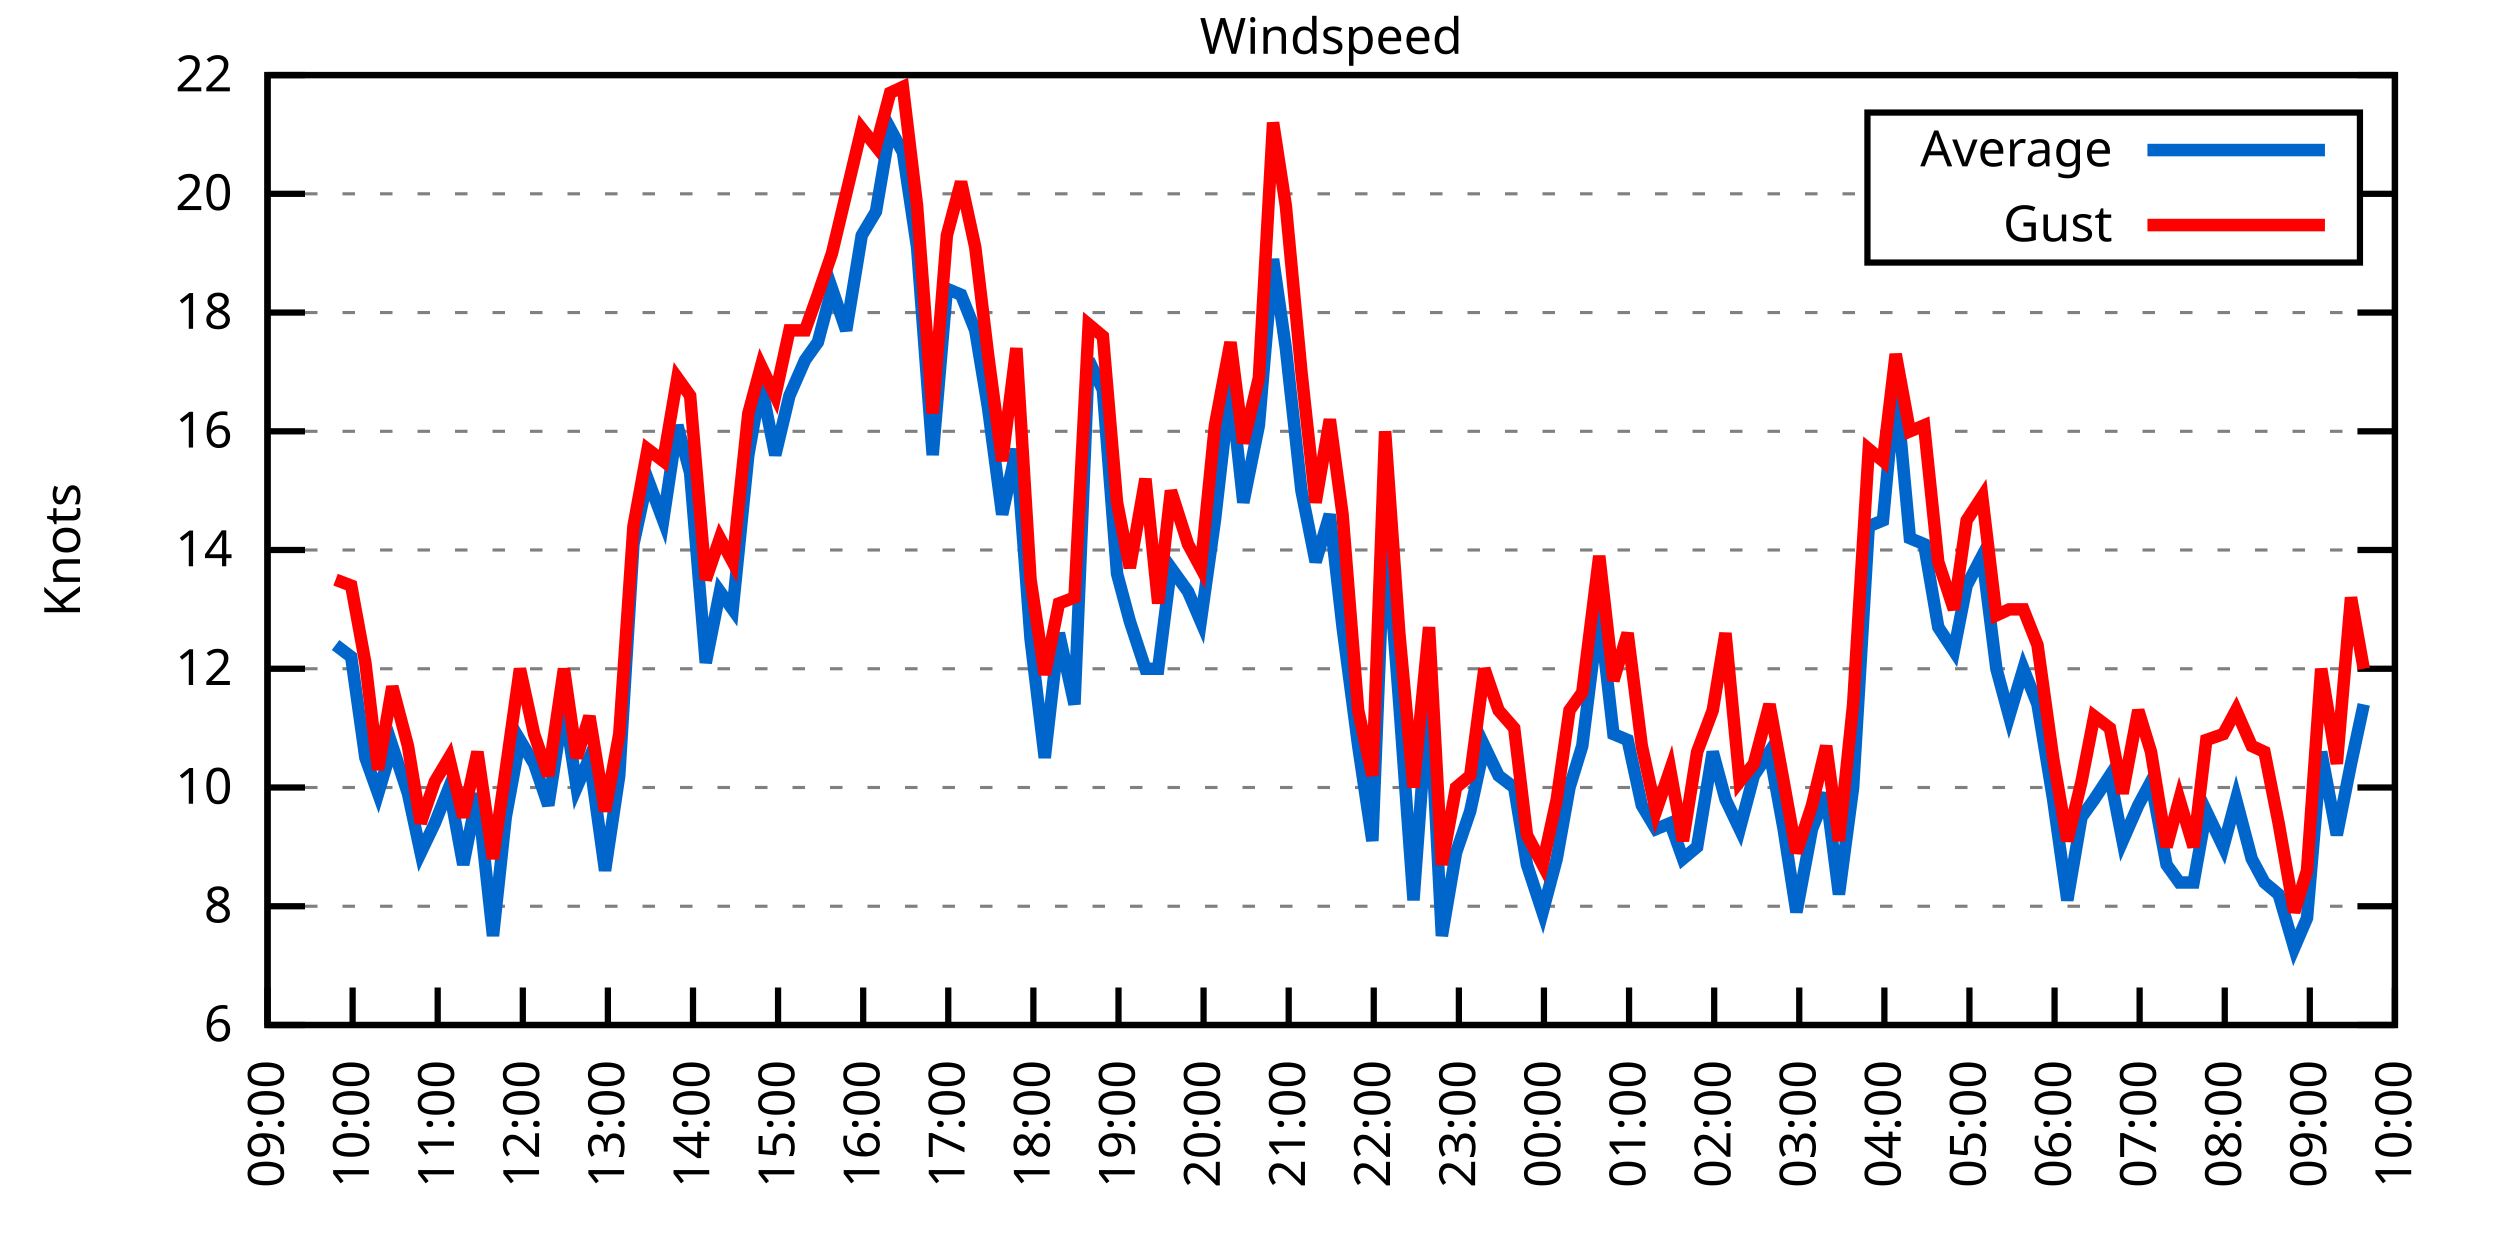
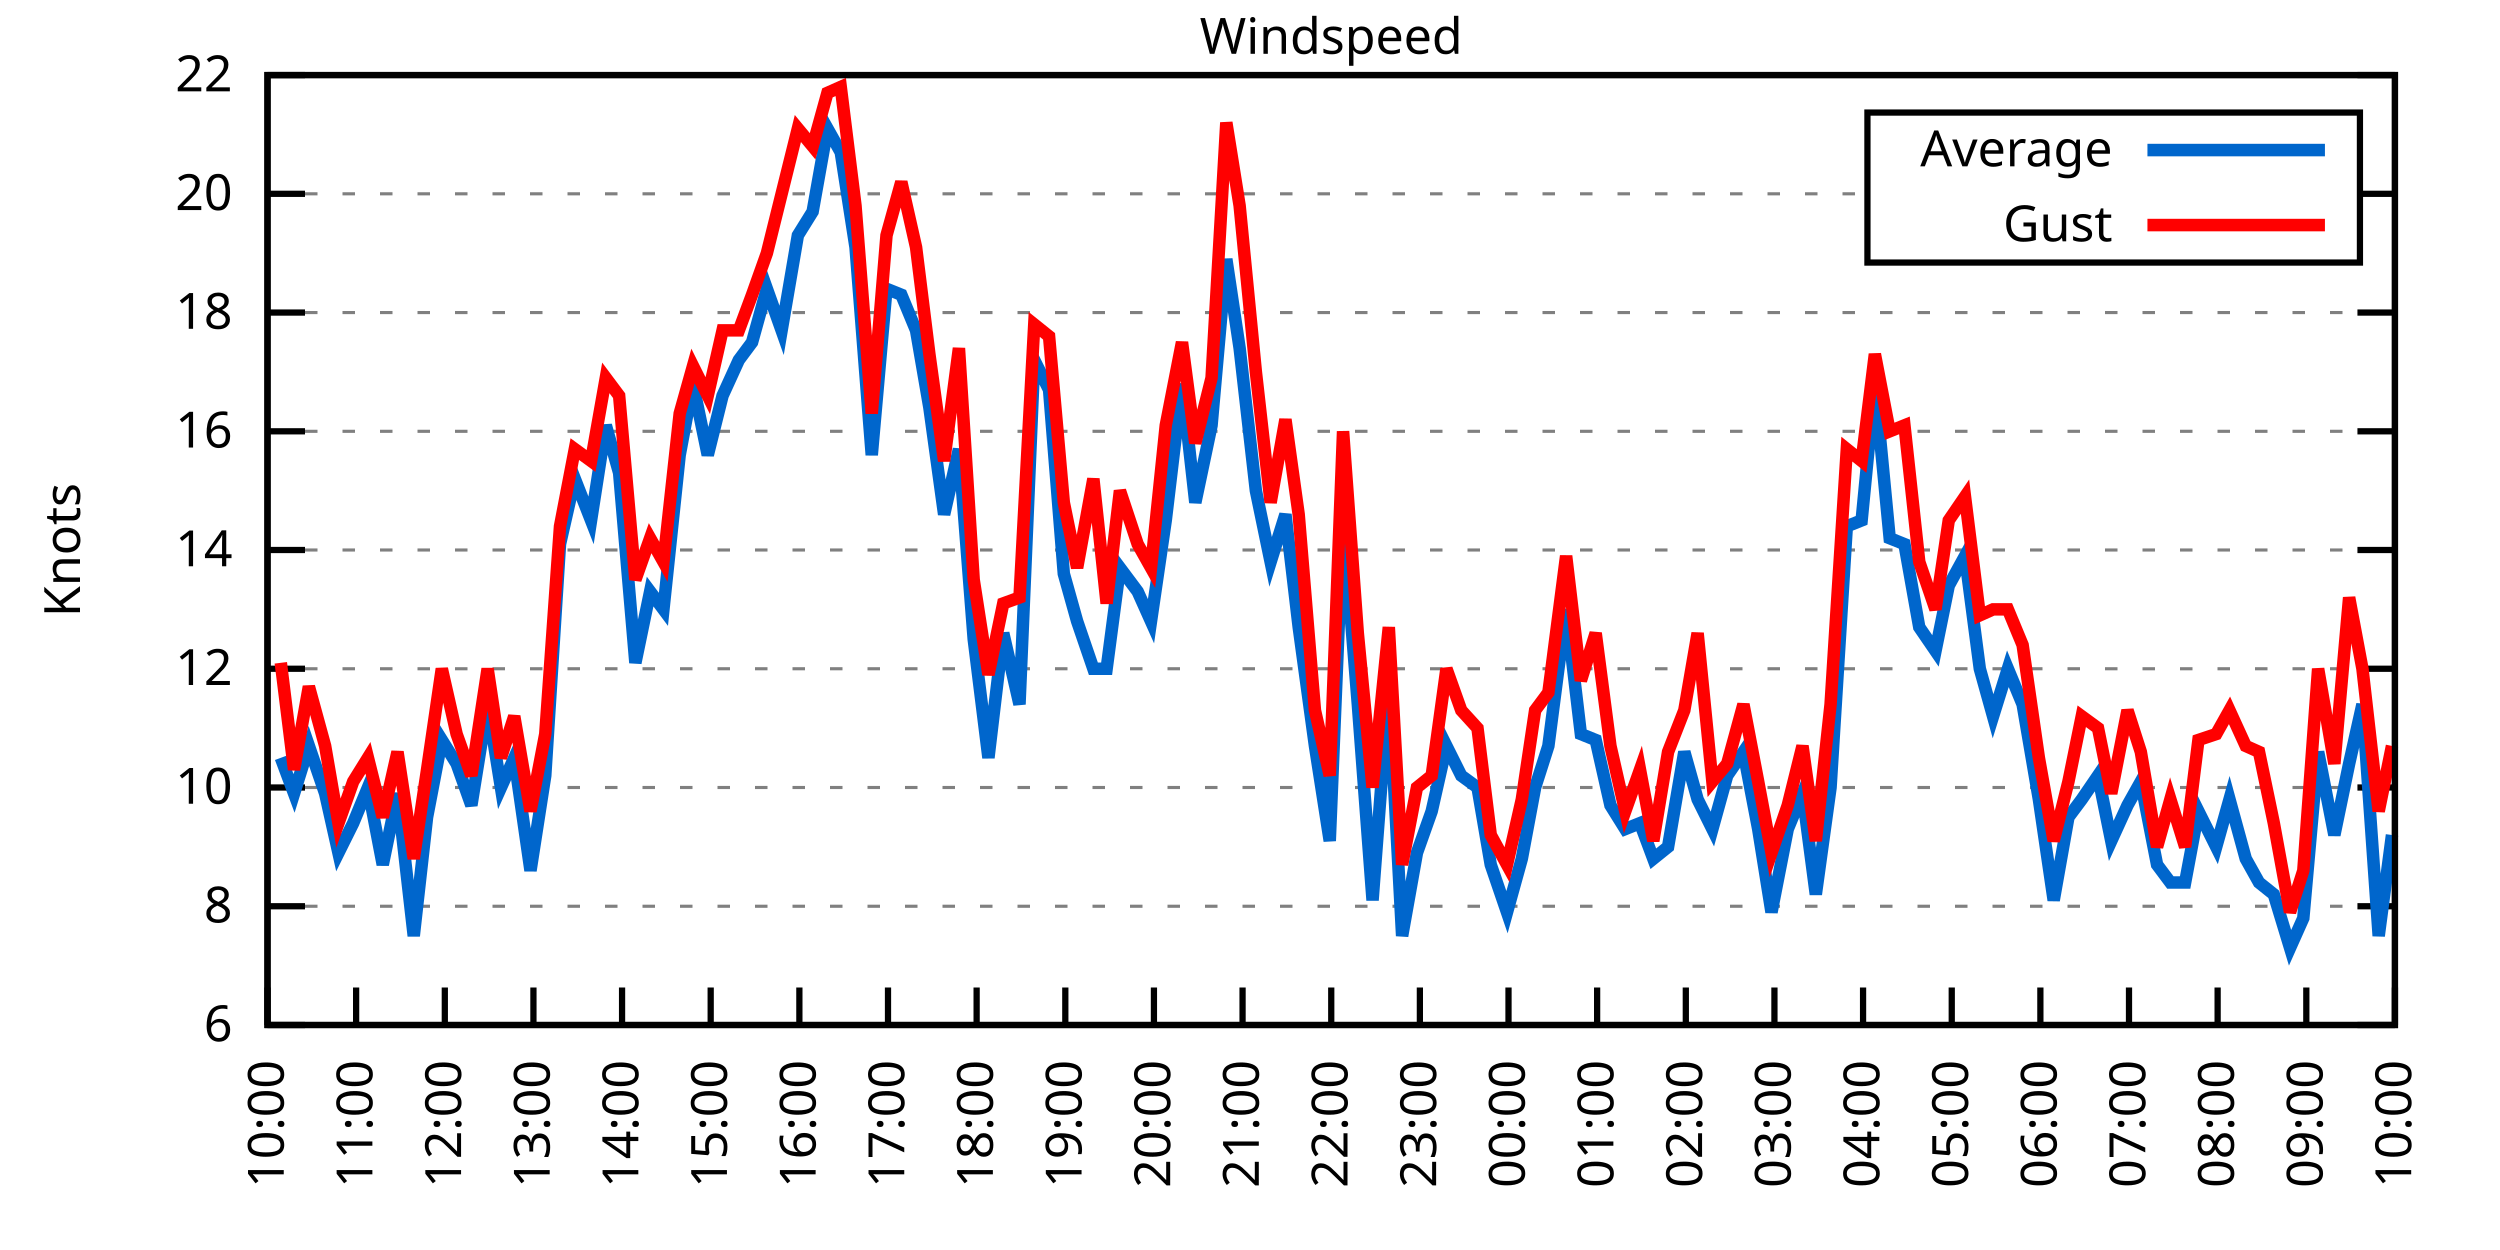
<svg xmlns="http://www.w3.org/2000/svg" xmlns:xlink="http://www.w3.org/1999/xlink" width="400" height="200" viewBox="0 0 400 200">
  <g id="gnuplot_canvas">
    <rect x="0" y="0" width="400" height="200" fill="none" />
    <defs>
      <circle id="gpDot" r="0.5" stroke-width="0.5" stroke="currentColor" />
      <path id="gpPt0" stroke-width="0.333" stroke="currentColor" d="M-1,0 h2 M0,-1 v2" />
      <path id="gpPt1" stroke-width="0.333" stroke="currentColor" d="M-1,-1 L1,1 M1,-1 L-1,1" />
      <path id="gpPt2" stroke-width="0.333" stroke="currentColor" d="M-1,0 L1,0 M0,-1 L0,1 M-1,-1 L1,1 M-1,1 L1,-1" />
      <rect id="gpPt3" stroke-width="0.333" stroke="currentColor" x="-1" y="-1" width="2" height="2" />
      <rect id="gpPt4" stroke-width="0.333" stroke="currentColor" fill="currentColor" x="-1" y="-1" width="2" height="2" />
      <circle id="gpPt5" stroke-width="0.333" stroke="currentColor" cx="0" cy="0" r="1" />
      <use xlink:href="#gpPt5" id="gpPt6" fill="currentColor" stroke="none" />
      <path id="gpPt7" stroke-width="0.333" stroke="currentColor" d="M0,-1.33 L-1.33,0.67 L1.33,0.67 z" />
      <use xlink:href="#gpPt7" id="gpPt8" fill="currentColor" stroke="none" />
      <use xlink:href="#gpPt7" id="gpPt9" stroke="currentColor" transform="rotate(180)" />
      <use xlink:href="#gpPt9" id="gpPt10" fill="currentColor" stroke="none" />
      <use xlink:href="#gpPt3" id="gpPt11" stroke="currentColor" transform="rotate(45)" />
      <use xlink:href="#gpPt11" id="gpPt12" fill="currentColor" stroke="none" />
      <path id="gpPt13" stroke-width="0.333" stroke="currentColor" d="M0,1.330 L1.265,0.411 L0.782,-1.067 L-0.782,-1.076 L-1.265,0.411 z" />
      <use xlink:href="#gpPt13" id="gpPt14" fill="currentColor" stroke="none" />
      <filter id="textbox" filterUnits="objectBoundingBox" x="0" y="0" height="1" width="1">
        <feFlood flood-color="white" flood-opacity="1" result="bgnd" />
        <feComposite in="SourceGraphic" in2="bgnd" operator="atop" />
      </filter>
      <filter id="greybox" filterUnits="objectBoundingBox" x="0" y="0" height="1" width="1">
        <feFlood flood-color="lightgrey" flood-opacity="1" result="grey" />
        <feComposite in="SourceGraphic" in2="grey" operator="atop" />
      </filter>
    </defs>
    <g fill="none" color="white" stroke="currentColor" stroke-width="1.00" stroke-linecap="butt" stroke-linejoin="miter">
</g>
    <g fill="none" color="black" stroke="currentColor" stroke-width="1.00" stroke-linecap="butt" stroke-linejoin="miter">
      <g stroke="none" shape-rendering="crispEdges">
        <polygon fill="rgb(255, 255, 255)" points="42.80,164.00 383.18,164.00 383.18,12.02 42.80,12.02 " />
      </g>
    </g>
    <g fill="none" color="black" stroke="currentColor" stroke-width="1.00" stroke-linecap="butt" stroke-linejoin="miter">
</g>
    <g fill="none" color="black" stroke="black" stroke-width="0.50" stroke-linecap="butt" stroke-linejoin="miter">
</g>
    <g fill="none" color="gray" stroke="currentColor" stroke-width="0.50" stroke-linecap="butt" stroke-linejoin="miter">
      <path stroke="gray" stroke-dasharray="2,4" class="gridline" d="M42.80,164.00 L383.19,164.00  " />
    </g>
    <g fill="none" color="gray" stroke="gray" stroke-width="1.00" stroke-linecap="butt" stroke-linejoin="miter">
</g>
    <g fill="none" color="black" stroke="currentColor" stroke-width="1.00" stroke-linecap="butt" stroke-linejoin="miter">
      <path stroke="black" d="M42.80,164.00 L48.80,164.00 M383.19,164.00 L377.19,164.00  " />
      <g transform="translate(37.20,166.60)" stroke="none" fill="black" font-family="Sans" font-size="8.00" text-anchor="end">
        <text>
          <tspan font-family="Sans"> 6</tspan>
        </text>
      </g>
    </g>
    <g fill="none" color="black" stroke="currentColor" stroke-width="1.00" stroke-linecap="butt" stroke-linejoin="miter">
</g>
    <g fill="none" color="black" stroke="black" stroke-width="0.50" stroke-linecap="butt" stroke-linejoin="miter">
</g>
    <g fill="none" color="gray" stroke="currentColor" stroke-width="0.50" stroke-linecap="butt" stroke-linejoin="miter">
      <path stroke="gray" stroke-dasharray="2,4" class="gridline" d="M42.80,145.00 L383.19,145.00  " />
    </g>
    <g fill="none" color="gray" stroke="gray" stroke-width="1.00" stroke-linecap="butt" stroke-linejoin="miter">
</g>
    <g fill="none" color="black" stroke="currentColor" stroke-width="1.00" stroke-linecap="butt" stroke-linejoin="miter">
      <path stroke="black" d="M42.80,145.00 L48.80,145.00 M383.19,145.00 L377.19,145.00  " />
      <g transform="translate(37.20,147.60)" stroke="none" fill="black" font-family="Sans" font-size="8.00" text-anchor="end">
        <text>
          <tspan font-family="Sans"> 8</tspan>
        </text>
      </g>
    </g>
    <g fill="none" color="black" stroke="currentColor" stroke-width="1.00" stroke-linecap="butt" stroke-linejoin="miter">
</g>
    <g fill="none" color="black" stroke="black" stroke-width="0.50" stroke-linecap="butt" stroke-linejoin="miter">
</g>
    <g fill="none" color="gray" stroke="currentColor" stroke-width="0.50" stroke-linecap="butt" stroke-linejoin="miter">
      <path stroke="gray" stroke-dasharray="2,4" class="gridline" d="M42.80,126.00 L383.19,126.00  " />
    </g>
    <g fill="none" color="gray" stroke="gray" stroke-width="1.00" stroke-linecap="butt" stroke-linejoin="miter">
</g>
    <g fill="none" color="black" stroke="currentColor" stroke-width="1.00" stroke-linecap="butt" stroke-linejoin="miter">
      <path stroke="black" d="M42.80,126.00 L48.80,126.00 M383.19,126.00 L377.19,126.00  " />
      <g transform="translate(37.20,128.60)" stroke="none" fill="black" font-family="Sans" font-size="8.00" text-anchor="end">
        <text>
          <tspan font-family="Sans"> 10</tspan>
        </text>
      </g>
    </g>
    <g fill="none" color="black" stroke="currentColor" stroke-width="1.00" stroke-linecap="butt" stroke-linejoin="miter">
</g>
    <g fill="none" color="black" stroke="black" stroke-width="0.50" stroke-linecap="butt" stroke-linejoin="miter">
</g>
    <g fill="none" color="gray" stroke="currentColor" stroke-width="0.50" stroke-linecap="butt" stroke-linejoin="miter">
      <path stroke="gray" stroke-dasharray="2,4" class="gridline" d="M42.80,107.00 L383.19,107.00  " />
    </g>
    <g fill="none" color="gray" stroke="gray" stroke-width="1.00" stroke-linecap="butt" stroke-linejoin="miter">
</g>
    <g fill="none" color="black" stroke="currentColor" stroke-width="1.00" stroke-linecap="butt" stroke-linejoin="miter">
      <path stroke="black" d="M42.80,107.00 L48.80,107.00 M383.19,107.00 L377.19,107.00  " />
      <g transform="translate(37.20,109.60)" stroke="none" fill="black" font-family="Sans" font-size="8.00" text-anchor="end">
        <text>
          <tspan font-family="Sans"> 12</tspan>
        </text>
      </g>
    </g>
    <g fill="none" color="black" stroke="currentColor" stroke-width="1.00" stroke-linecap="butt" stroke-linejoin="miter">
</g>
    <g fill="none" color="black" stroke="black" stroke-width="0.50" stroke-linecap="butt" stroke-linejoin="miter">
</g>
    <g fill="none" color="gray" stroke="currentColor" stroke-width="0.50" stroke-linecap="butt" stroke-linejoin="miter">
      <path stroke="gray" stroke-dasharray="2,4" class="gridline" d="M42.80,88.00 L383.19,88.00  " />
    </g>
    <g fill="none" color="gray" stroke="gray" stroke-width="1.00" stroke-linecap="butt" stroke-linejoin="miter">
</g>
    <g fill="none" color="black" stroke="currentColor" stroke-width="1.00" stroke-linecap="butt" stroke-linejoin="miter">
      <path stroke="black" d="M42.80,88.00 L48.80,88.00 M383.19,88.00 L377.19,88.00  " />
      <g transform="translate(37.20,90.60)" stroke="none" fill="black" font-family="Sans" font-size="8.00" text-anchor="end">
        <text>
          <tspan font-family="Sans"> 14</tspan>
        </text>
      </g>
    </g>
    <g fill="none" color="black" stroke="currentColor" stroke-width="1.00" stroke-linecap="butt" stroke-linejoin="miter">
</g>
    <g fill="none" color="black" stroke="black" stroke-width="0.50" stroke-linecap="butt" stroke-linejoin="miter">
</g>
    <g fill="none" color="gray" stroke="currentColor" stroke-width="0.50" stroke-linecap="butt" stroke-linejoin="miter">
      <path stroke="gray" stroke-dasharray="2,4" class="gridline" d="M42.80,69.01 L383.19,69.01  " />
    </g>
    <g fill="none" color="gray" stroke="gray" stroke-width="1.00" stroke-linecap="butt" stroke-linejoin="miter">
</g>
    <g fill="none" color="black" stroke="currentColor" stroke-width="1.00" stroke-linecap="butt" stroke-linejoin="miter">
      <path stroke="black" d="M42.80,69.01 L48.80,69.01 M383.19,69.01 L377.19,69.01  " />
      <g transform="translate(37.20,71.61)" stroke="none" fill="black" font-family="Sans" font-size="8.00" text-anchor="end">
        <text>
          <tspan font-family="Sans"> 16</tspan>
        </text>
      </g>
    </g>
    <g fill="none" color="black" stroke="currentColor" stroke-width="1.00" stroke-linecap="butt" stroke-linejoin="miter">
</g>
    <g fill="none" color="black" stroke="black" stroke-width="0.50" stroke-linecap="butt" stroke-linejoin="miter">
</g>
    <g fill="none" color="gray" stroke="currentColor" stroke-width="0.50" stroke-linecap="butt" stroke-linejoin="miter">
      <path stroke="gray" stroke-dasharray="2,4" class="gridline" d="M42.80,50.01 L383.19,50.01  " />
    </g>
    <g fill="none" color="gray" stroke="gray" stroke-width="1.00" stroke-linecap="butt" stroke-linejoin="miter">
</g>
    <g fill="none" color="black" stroke="currentColor" stroke-width="1.00" stroke-linecap="butt" stroke-linejoin="miter">
      <path stroke="black" d="M42.80,50.01 L48.80,50.01 M383.19,50.01 L377.19,50.01  " />
      <g transform="translate(37.20,52.61)" stroke="none" fill="black" font-family="Sans" font-size="8.00" text-anchor="end">
        <text>
          <tspan font-family="Sans"> 18</tspan>
        </text>
      </g>
    </g>
    <g fill="none" color="black" stroke="currentColor" stroke-width="1.00" stroke-linecap="butt" stroke-linejoin="miter">
</g>
    <g fill="none" color="black" stroke="black" stroke-width="0.50" stroke-linecap="butt" stroke-linejoin="miter">
</g>
    <g fill="none" color="gray" stroke="currentColor" stroke-width="0.50" stroke-linecap="butt" stroke-linejoin="miter">
      <path stroke="gray" stroke-dasharray="2,4" class="gridline" d="M42.80,31.01 L298.79,31.01 M377.59,31.01 L383.19,31.01  " />
    </g>
    <g fill="none" color="gray" stroke="gray" stroke-width="1.00" stroke-linecap="butt" stroke-linejoin="miter">
</g>
    <g fill="none" color="black" stroke="currentColor" stroke-width="1.00" stroke-linecap="butt" stroke-linejoin="miter">
      <path stroke="black" d="M42.80,31.01 L48.80,31.01 M383.19,31.01 L377.19,31.01  " />
      <g transform="translate(37.20,33.61)" stroke="none" fill="black" font-family="Sans" font-size="8.00" text-anchor="end">
        <text>
          <tspan font-family="Sans"> 20</tspan>
        </text>
      </g>
    </g>
    <g fill="none" color="black" stroke="currentColor" stroke-width="1.00" stroke-linecap="butt" stroke-linejoin="miter">
</g>
    <g fill="none" color="black" stroke="black" stroke-width="0.50" stroke-linecap="butt" stroke-linejoin="miter">
</g>
    <g fill="none" color="gray" stroke="currentColor" stroke-width="0.50" stroke-linecap="butt" stroke-linejoin="miter">
      <path stroke="gray" stroke-dasharray="2,4" class="gridline" d="M42.80,12.01 L383.19,12.01  " />
    </g>
    <g fill="none" color="gray" stroke="gray" stroke-width="1.00" stroke-linecap="butt" stroke-linejoin="miter">
</g>
    <g fill="none" color="black" stroke="currentColor" stroke-width="1.00" stroke-linecap="butt" stroke-linejoin="miter">
      <path stroke="black" d="M42.80,12.01 L48.80,12.01 M383.19,12.01 L377.19,12.01  " />
      <g transform="translate(37.20,14.61)" stroke="none" fill="black" font-family="Sans" font-size="8.00" text-anchor="end">
        <text>
          <tspan font-family="Sans"> 22</tspan>
        </text>
      </g>
    </g>
    <g fill="none" color="black" stroke="currentColor" stroke-width="1.00" stroke-linecap="butt" stroke-linejoin="miter">
      <path stroke="black" d="M42.80,164.00 L42.80,158.00  " />
      <g transform="translate(45.40,169.60) rotate(270.00)" stroke="none" fill="black" font-family="Sans" font-size="8.00" text-anchor="end">
        <text>
-           <tspan font-family="Sans">09:00</tspan>
-         </text>
-       </g>
-     </g>
-     <g fill="none" color="black" stroke="currentColor" stroke-width="1.00" stroke-linecap="butt" stroke-linejoin="miter">
-       <path stroke="black" d="M56.42,164.00 L56.42,158.00  " />
-       <g transform="translate(59.02,169.60) rotate(270.00)" stroke="none" fill="black" font-family="Sans" font-size="8.00" text-anchor="end">
-         <text>
          <tspan font-family="Sans">10:00</tspan>
        </text>
      </g>
    </g>
    <g fill="none" color="black" stroke="currentColor" stroke-width="1.00" stroke-linecap="butt" stroke-linejoin="miter">
-       <path stroke="black" d="M70.03,164.00 L70.03,158.00  " />
-       <g transform="translate(72.63,169.60) rotate(270.00)" stroke="none" fill="black" font-family="Sans" font-size="8.00" text-anchor="end">
+       <path stroke="black" d="M56.98,164.00 L56.98,158.00  " />
+       <g transform="translate(59.58,169.60) rotate(270.00)" stroke="none" fill="black" font-family="Sans" font-size="8.00" text-anchor="end">
        <text>
          <tspan font-family="Sans">11:00</tspan>
        </text>
      </g>
    </g>
    <g fill="none" color="black" stroke="currentColor" stroke-width="1.00" stroke-linecap="butt" stroke-linejoin="miter">
-       <path stroke="black" d="M83.65,164.00 L83.65,158.00  " />
-       <g transform="translate(86.25,169.60) rotate(270.00)" stroke="none" fill="black" font-family="Sans" font-size="8.00" text-anchor="end">
+       <path stroke="black" d="M71.17,164.00 L71.17,158.00  " />
+       <g transform="translate(73.77,169.60) rotate(270.00)" stroke="none" fill="black" font-family="Sans" font-size="8.00" text-anchor="end">
        <text>
          <tspan font-family="Sans">12:00</tspan>
        </text>
      </g>
    </g>
    <g fill="none" color="black" stroke="currentColor" stroke-width="1.00" stroke-linecap="butt" stroke-linejoin="miter">
-       <path stroke="black" d="M97.26,164.00 L97.26,158.00  " />
-       <g transform="translate(99.86,169.60) rotate(270.00)" stroke="none" fill="black" font-family="Sans" font-size="8.00" text-anchor="end">
+       <path stroke="black" d="M85.35,164.00 L85.35,158.00  " />
+       <g transform="translate(87.95,169.60) rotate(270.00)" stroke="none" fill="black" font-family="Sans" font-size="8.00" text-anchor="end">
        <text>
          <tspan font-family="Sans">13:00</tspan>
        </text>
      </g>
    </g>
    <g fill="none" color="black" stroke="currentColor" stroke-width="1.00" stroke-linecap="butt" stroke-linejoin="miter">
-       <path stroke="black" d="M110.88,164.00 L110.88,158.00  " />
-       <g transform="translate(113.48,169.60) rotate(270.00)" stroke="none" fill="black" font-family="Sans" font-size="8.00" text-anchor="end">
+       <path stroke="black" d="M99.53,164.00 L99.53,158.00  " />
+       <g transform="translate(102.13,169.60) rotate(270.00)" stroke="none" fill="black" font-family="Sans" font-size="8.00" text-anchor="end">
        <text>
          <tspan font-family="Sans">14:00</tspan>
        </text>
      </g>
    </g>
    <g fill="none" color="black" stroke="currentColor" stroke-width="1.00" stroke-linecap="butt" stroke-linejoin="miter">
-       <path stroke="black" d="M124.49,164.00 L124.49,158.00  " />
-       <g transform="translate(127.09,169.60) rotate(270.00)" stroke="none" fill="black" font-family="Sans" font-size="8.00" text-anchor="end">
+       <path stroke="black" d="M113.71,164.00 L113.71,158.00  " />
+       <g transform="translate(116.31,169.60) rotate(270.00)" stroke="none" fill="black" font-family="Sans" font-size="8.00" text-anchor="end">
        <text>
          <tspan font-family="Sans">15:00</tspan>
        </text>
      </g>
    </g>
    <g fill="none" color="black" stroke="currentColor" stroke-width="1.00" stroke-linecap="butt" stroke-linejoin="miter">
-       <path stroke="black" d="M138.11,164.00 L138.11,158.00  " />
-       <g transform="translate(140.71,169.60) rotate(270.00)" stroke="none" fill="black" font-family="Sans" font-size="8.00" text-anchor="end">
+       <path stroke="black" d="M127.90,164.00 L127.90,158.00  " />
+       <g transform="translate(130.50,169.60) rotate(270.00)" stroke="none" fill="black" font-family="Sans" font-size="8.00" text-anchor="end">
        <text>
          <tspan font-family="Sans">16:00</tspan>
        </text>
      </g>
    </g>
    <g fill="none" color="black" stroke="currentColor" stroke-width="1.00" stroke-linecap="butt" stroke-linejoin="miter">
-       <path stroke="black" d="M151.72,164.00 L151.72,158.00  " />
-       <g transform="translate(154.32,169.60) rotate(270.00)" stroke="none" fill="black" font-family="Sans" font-size="8.00" text-anchor="end">
+       <path stroke="black" d="M142.08,164.00 L142.08,158.00  " />
+       <g transform="translate(144.68,169.60) rotate(270.00)" stroke="none" fill="black" font-family="Sans" font-size="8.00" text-anchor="end">
        <text>
          <tspan font-family="Sans">17:00</tspan>
        </text>
      </g>
    </g>
    <g fill="none" color="black" stroke="currentColor" stroke-width="1.00" stroke-linecap="butt" stroke-linejoin="miter">
-       <path stroke="black" d="M165.34,164.00 L165.34,158.00  " />
-       <g transform="translate(167.94,169.60) rotate(270.00)" stroke="none" fill="black" font-family="Sans" font-size="8.00" text-anchor="end">
+       <path stroke="black" d="M156.26,164.00 L156.26,158.00  " />
+       <g transform="translate(158.86,169.60) rotate(270.00)" stroke="none" fill="black" font-family="Sans" font-size="8.00" text-anchor="end">
        <text>
          <tspan font-family="Sans">18:00</tspan>
        </text>
      </g>
    </g>
    <g fill="none" color="black" stroke="currentColor" stroke-width="1.00" stroke-linecap="butt" stroke-linejoin="miter">
-       <path stroke="black" d="M178.96,164.00 L178.96,158.00  " />
-       <g transform="translate(181.56,169.60) rotate(270.00)" stroke="none" fill="black" font-family="Sans" font-size="8.00" text-anchor="end">
+       <path stroke="black" d="M170.45,164.00 L170.45,158.00  " />
+       <g transform="translate(173.05,169.60) rotate(270.00)" stroke="none" fill="black" font-family="Sans" font-size="8.00" text-anchor="end">
        <text>
          <tspan font-family="Sans">19:00</tspan>
        </text>
      </g>
    </g>
    <g fill="none" color="black" stroke="currentColor" stroke-width="1.00" stroke-linecap="butt" stroke-linejoin="miter">
-       <path stroke="black" d="M192.57,164.00 L192.57,158.00  " />
-       <g transform="translate(195.17,169.60) rotate(270.00)" stroke="none" fill="black" font-family="Sans" font-size="8.00" text-anchor="end">
+       <path stroke="black" d="M184.63,164.00 L184.63,158.00  " />
+       <g transform="translate(187.23,169.60) rotate(270.00)" stroke="none" fill="black" font-family="Sans" font-size="8.00" text-anchor="end">
        <text>
          <tspan font-family="Sans">20:00</tspan>
        </text>
      </g>
    </g>
    <g fill="none" color="black" stroke="currentColor" stroke-width="1.00" stroke-linecap="butt" stroke-linejoin="miter">
-       <path stroke="black" d="M206.19,164.00 L206.19,158.00  " />
-       <g transform="translate(208.79,169.60) rotate(270.00)" stroke="none" fill="black" font-family="Sans" font-size="8.00" text-anchor="end">
+       <path stroke="black" d="M198.81,164.00 L198.81,158.00  " />
+       <g transform="translate(201.41,169.60) rotate(270.00)" stroke="none" fill="black" font-family="Sans" font-size="8.00" text-anchor="end">
        <text>
          <tspan font-family="Sans">21:00</tspan>
        </text>
      </g>
    </g>
    <g fill="none" color="black" stroke="currentColor" stroke-width="1.00" stroke-linecap="butt" stroke-linejoin="miter">
-       <path stroke="black" d="M219.80,164.00 L219.80,158.00  " />
-       <g transform="translate(222.40,169.60) rotate(270.00)" stroke="none" fill="black" font-family="Sans" font-size="8.00" text-anchor="end">
+       <path stroke="black" d="M213.00,164.00 L213.00,158.00  " />
+       <g transform="translate(215.60,169.60) rotate(270.00)" stroke="none" fill="black" font-family="Sans" font-size="8.00" text-anchor="end">
        <text>
          <tspan font-family="Sans">22:00</tspan>
        </text>
      </g>
    </g>
    <g fill="none" color="black" stroke="currentColor" stroke-width="1.00" stroke-linecap="butt" stroke-linejoin="miter">
-       <path stroke="black" d="M233.42,164.00 L233.42,158.00  " />
-       <g transform="translate(236.02,169.60) rotate(270.00)" stroke="none" fill="black" font-family="Sans" font-size="8.00" text-anchor="end">
+       <path stroke="black" d="M227.18,164.00 L227.18,158.00  " />
+       <g transform="translate(229.78,169.60) rotate(270.00)" stroke="none" fill="black" font-family="Sans" font-size="8.00" text-anchor="end">
        <text>
          <tspan font-family="Sans">23:00</tspan>
        </text>
      </g>
    </g>
    <g fill="none" color="black" stroke="currentColor" stroke-width="1.00" stroke-linecap="butt" stroke-linejoin="miter">
-       <path stroke="black" d="M247.03,164.00 L247.03,158.00  " />
-       <g transform="translate(249.63,169.60) rotate(270.00)" stroke="none" fill="black" font-family="Sans" font-size="8.00" text-anchor="end">
+       <path stroke="black" d="M241.36,164.00 L241.36,158.00  " />
+       <g transform="translate(243.96,169.60) rotate(270.00)" stroke="none" fill="black" font-family="Sans" font-size="8.00" text-anchor="end">
        <text>
          <tspan font-family="Sans">00:00</tspan>
        </text>
      </g>
    </g>
    <g fill="none" color="black" stroke="currentColor" stroke-width="1.00" stroke-linecap="butt" stroke-linejoin="miter">
-       <path stroke="black" d="M260.65,164.00 L260.65,158.00  " />
-       <g transform="translate(263.25,169.60) rotate(270.00)" stroke="none" fill="black" font-family="Sans" font-size="8.00" text-anchor="end">
+       <path stroke="black" d="M255.54,164.00 L255.54,158.00  " />
+       <g transform="translate(258.14,169.60) rotate(270.00)" stroke="none" fill="black" font-family="Sans" font-size="8.00" text-anchor="end">
        <text>
          <tspan font-family="Sans">01:00</tspan>
        </text>
      </g>
    </g>
    <g fill="none" color="black" stroke="currentColor" stroke-width="1.00" stroke-linecap="butt" stroke-linejoin="miter">
-       <path stroke="black" d="M274.27,164.00 L274.27,158.00  " />
-       <g transform="translate(276.87,169.60) rotate(270.00)" stroke="none" fill="black" font-family="Sans" font-size="8.00" text-anchor="end">
+       <path stroke="black" d="M269.73,164.00 L269.73,158.00  " />
+       <g transform="translate(272.33,169.60) rotate(270.00)" stroke="none" fill="black" font-family="Sans" font-size="8.00" text-anchor="end">
        <text>
          <tspan font-family="Sans">02:00</tspan>
        </text>
      </g>
    </g>
    <g fill="none" color="black" stroke="currentColor" stroke-width="1.00" stroke-linecap="butt" stroke-linejoin="miter">
-       <path stroke="black" d="M287.88,164.00 L287.88,158.00  " />
-       <g transform="translate(290.48,169.60) rotate(270.00)" stroke="none" fill="black" font-family="Sans" font-size="8.00" text-anchor="end">
+       <path stroke="black" d="M283.91,164.00 L283.91,158.00  " />
+       <g transform="translate(286.51,169.60) rotate(270.00)" stroke="none" fill="black" font-family="Sans" font-size="8.00" text-anchor="end">
        <text>
          <tspan font-family="Sans">03:00</tspan>
        </text>
      </g>
    </g>
    <g fill="none" color="black" stroke="currentColor" stroke-width="1.00" stroke-linecap="butt" stroke-linejoin="miter">
-       <path stroke="black" d="M301.50,164.00 L301.50,158.00  " />
-       <g transform="translate(304.10,169.60) rotate(270.00)" stroke="none" fill="black" font-family="Sans" font-size="8.00" text-anchor="end">
+       <path stroke="black" d="M298.09,164.00 L298.09,158.00  " />
+       <g transform="translate(300.69,169.60) rotate(270.00)" stroke="none" fill="black" font-family="Sans" font-size="8.00" text-anchor="end">
        <text>
          <tspan font-family="Sans">04:00</tspan>
        </text>
      </g>
    </g>
    <g fill="none" color="black" stroke="currentColor" stroke-width="1.00" stroke-linecap="butt" stroke-linejoin="miter">
-       <path stroke="black" d="M315.11,164.00 L315.11,158.00  " />
-       <g transform="translate(317.71,169.60) rotate(270.00)" stroke="none" fill="black" font-family="Sans" font-size="8.00" text-anchor="end">
+       <path stroke="black" d="M312.28,164.00 L312.28,158.00  " />
+       <g transform="translate(314.88,169.60) rotate(270.00)" stroke="none" fill="black" font-family="Sans" font-size="8.00" text-anchor="end">
        <text>
          <tspan font-family="Sans">05:00</tspan>
        </text>
      </g>
    </g>
    <g fill="none" color="black" stroke="currentColor" stroke-width="1.00" stroke-linecap="butt" stroke-linejoin="miter">
-       <path stroke="black" d="M328.73,164.00 L328.73,158.00  " />
-       <g transform="translate(331.33,169.60) rotate(270.00)" stroke="none" fill="black" font-family="Sans" font-size="8.00" text-anchor="end">
+       <path stroke="black" d="M326.46,164.00 L326.46,158.00  " />
+       <g transform="translate(329.06,169.60) rotate(270.00)" stroke="none" fill="black" font-family="Sans" font-size="8.00" text-anchor="end">
        <text>
          <tspan font-family="Sans">06:00</tspan>
        </text>
      </g>
    </g>
    <g fill="none" color="black" stroke="currentColor" stroke-width="1.00" stroke-linecap="butt" stroke-linejoin="miter">
-       <path stroke="black" d="M342.34,164.00 L342.34,158.00  " />
-       <g transform="translate(344.94,169.60) rotate(270.00)" stroke="none" fill="black" font-family="Sans" font-size="8.00" text-anchor="end">
+       <path stroke="black" d="M340.64,164.00 L340.64,158.00  " />
+       <g transform="translate(343.24,169.60) rotate(270.00)" stroke="none" fill="black" font-family="Sans" font-size="8.00" text-anchor="end">
        <text>
          <tspan font-family="Sans">07:00</tspan>
        </text>
      </g>
    </g>
    <g fill="none" color="black" stroke="currentColor" stroke-width="1.00" stroke-linecap="butt" stroke-linejoin="miter">
-       <path stroke="black" d="M355.96,164.00 L355.96,158.00  " />
-       <g transform="translate(358.56,169.60) rotate(270.00)" stroke="none" fill="black" font-family="Sans" font-size="8.00" text-anchor="end">
+       <path stroke="black" d="M354.82,164.00 L354.82,158.00  " />
+       <g transform="translate(357.42,169.60) rotate(270.00)" stroke="none" fill="black" font-family="Sans" font-size="8.00" text-anchor="end">
        <text>
          <tspan font-family="Sans">08:00</tspan>
        </text>
      </g>
    </g>
    <g fill="none" color="black" stroke="currentColor" stroke-width="1.00" stroke-linecap="butt" stroke-linejoin="miter">
-       <path stroke="black" d="M369.57,164.00 L369.57,158.00  " />
-       <g transform="translate(372.17,169.60) rotate(270.00)" stroke="none" fill="black" font-family="Sans" font-size="8.00" text-anchor="end">
+       <path stroke="black" d="M369.01,164.00 L369.01,158.00  " />
+       <g transform="translate(371.61,169.60) rotate(270.00)" stroke="none" fill="black" font-family="Sans" font-size="8.00" text-anchor="end">
        <text>
          <tspan font-family="Sans">09:00</tspan>
        </text>
      </g>
    </g>
    <g fill="none" color="black" stroke="currentColor" stroke-width="1.00" stroke-linecap="butt" stroke-linejoin="miter">
      <path stroke="black" d="M383.19,164.00 L383.19,158.00  " />
      <g transform="translate(385.79,169.60) rotate(270.00)" stroke="none" fill="black" font-family="Sans" font-size="8.00" text-anchor="end">
        <text>
          <tspan font-family="Sans">10:00</tspan>
        </text>
      </g>
    </g>
    <g fill="none" color="black" stroke="currentColor" stroke-width="1.00" stroke-linecap="butt" stroke-linejoin="miter">
</g>
    <g fill="none" color="black" stroke="currentColor" stroke-width="1.00" stroke-linecap="butt" stroke-linejoin="miter">
      <path stroke="black" d="M42.80,12.01 L42.80,164.00 L383.19,164.00 L383.19,12.01 L42.80,12.01 Z  " />
    </g>
    <g fill="none" color="black" stroke="currentColor" stroke-width="1.00" stroke-linecap="butt" stroke-linejoin="miter">
</g>
    <g fill="none" color="black" stroke="currentColor" stroke-width="1.00" stroke-linecap="butt" stroke-linejoin="miter">
      <path stroke="black" d="M298.79,42.01 L298.79,18.01 L377.59,18.01 L377.59,42.01 L298.79,42.01 Z  " />
    </g>
    <g id="Windspeed_plot_1">
      <g fill="none" color="white" stroke="black" stroke-width="2.00" stroke-linecap="butt" stroke-linejoin="miter">
</g>
      <g fill="none" color="black" stroke="currentColor" stroke-width="2.00" stroke-linecap="butt" stroke-linejoin="miter">
        <g transform="translate(337.99,26.61)" stroke="none" fill="black" font-family="Sans" font-size="8.00" text-anchor="end">
          <text>
            <tspan font-family="Sans">Average</tspan>
          </text>
        </g>
      </g>
      <g fill="none" color="black" stroke="currentColor" stroke-width="2.00" stroke-linecap="butt" stroke-linejoin="miter">
-         <path stroke="rgb(  0, 102, 204)" d="M343.59,24.01 L371.99,24.01 M53.69,103.20 L56.19,105.10 L58.46,121.25 L60.50,126.95 L62.77,119.35 L65.27,126.95   L67.31,136.45 L69.58,131.70 L71.85,126.00 L74.12,138.35 L76.39,126.95 L78.88,149.75 L80.92,130.75 L83.19,118.40   L85.46,122.20 L87.73,128.85 L90.23,112.70 L92.27,126.00 L94.31,121.25 L96.81,139.30 L99.08,124.10 L101.35,87.06   L103.62,76.61 L106.11,83.26 L108.38,68.06 L110.42,75.66 L112.92,106.05 L115.19,94.65 L117.23,97.50 L119.73,72.81   L121.77,61.41 L124.04,72.81 L126.31,63.31 L128.81,57.61 L130.85,54.76 L133.12,46.21 L135.39,52.86 L137.88,37.66   L140.15,33.86 L142.42,20.56 L144.46,24.36 L146.73,39.56 L149.23,72.81 L151.50,46.21 L153.77,47.16 L156.04,52.86   L158.08,65.21 L160.35,82.31 L162.62,71.86 L164.89,102.25 L167.16,121.25 L169.43,101.30 L171.92,112.70 L174.19,57.61   L176.46,62.36 L178.73,91.80 L180.77,99.40 L183.27,107.00 L185.31,107.00 L187.35,90.85 L190.08,94.65 L192.12,99.40   L194.39,83.26 L196.88,61.41 L198.93,80.41 L201.42,68.06 L203.69,41.46 L205.73,55.71 L208.23,78.51 L210.50,89.90   L212.77,82.31 L214.81,100.35 L217.31,119.35 L219.58,134.55 L221.62,83.26 L223.89,112.70 L226.16,144.05 L228.65,109.85   L230.70,149.75 L232.96,136.45 L235.23,129.80 L237.50,119.35 L239.77,124.10 L242.27,126.00 L244.31,138.35 L246.81,145.95   L249.08,137.40 L251.12,126.00 L253.16,119.35 L255.88,97.50 L258.15,117.45 L260.42,118.40 L262.69,128.85 L264.96,132.65   L267.23,131.70 L269.27,137.40 L271.54,135.50 L274.04,120.30 L276.08,127.90 L278.35,132.65 L280.62,124.10 L283.12,120.30   L285.38,132.65 L287.43,145.95 L289.92,132.65 L292.19,126.95 L294.23,143.10 L296.50,126.00 L299.00,84.21 L301.27,83.26   L303.31,61.41 L305.58,86.11 L307.85,87.06 L310.12,100.35 L312.62,104.15 L314.66,93.70 L317.15,88.95 L319.42,107.00   L321.47,114.60 L323.74,107.00 L326.00,112.70 L328.50,127.90 L330.77,144.05 L333.04,130.75 L335.08,127.90 L337.58,124.10   L339.62,134.55 L342.12,128.85 L344.16,125.05 L346.65,138.35 L348.70,141.20 L350.97,141.20 L353.01,129.80 L355.73,135.50   L357.77,127.90 L360.27,137.40 L362.31,141.20 L364.58,143.10 L367.08,151.65 L369.12,146.90 L371.39,120.30 L373.89,133.60   L376.16,122.20 L378.20,112.70  " />
+         <path stroke="rgb(  0, 102, 204)" d="M343.59,24.01 L371.99,24.01 M44.93,121.25 L47.05,126.95 L49.42,119.35 L52.02,126.95 L54.15,136.45 L56.51,131.70   L58.87,126.00 L61.24,138.35 L63.60,126.95 L66.20,149.75 L68.33,130.75 L70.69,118.40 L73.06,122.20 L75.42,128.85   L78.02,112.70 L80.15,126.00 L82.28,121.25 L84.88,139.30 L87.24,124.10 L89.60,87.06 L91.97,76.61 L94.57,83.26   L96.93,68.06 L99.06,75.66 L101.66,106.05 L104.02,94.65 L106.15,97.50 L108.75,72.81 L110.88,61.41 L113.24,72.81   L115.61,63.31 L118.21,57.61 L120.33,54.76 L122.70,46.21 L125.06,52.86 L127.66,37.66 L130.02,33.86 L132.39,20.56   L134.52,24.36 L136.88,39.56 L139.48,72.81 L141.84,46.21 L144.21,47.16 L146.57,52.86 L148.70,65.21 L151.06,82.31   L153.43,71.86 L155.79,102.25 L158.15,121.25 L160.52,101.30 L163.12,112.70 L165.48,57.61 L167.85,62.36 L170.21,91.80   L172.34,99.40 L174.94,107.00 L177.06,107.00 L179.19,90.85 L182.03,94.65 L184.16,99.40 L186.52,83.26 L189.12,61.41   L191.25,80.41 L193.85,68.06 L196.21,41.46 L198.34,55.71 L200.94,78.51 L203.30,89.90 L205.67,82.31 L207.79,100.35   L210.39,119.35 L212.76,134.55 L214.89,83.26 L217.25,112.70 L219.61,144.05 L222.21,109.85 L224.34,149.75 L226.71,136.45   L229.07,129.80 L231.43,119.35 L233.80,124.10 L236.40,126.00 L238.52,138.35 L241.12,145.95 L243.49,137.40 L245.62,126.00   L247.74,119.35 L250.58,97.50 L252.94,117.45 L255.31,118.40 L257.67,128.85 L260.04,132.65 L262.40,131.70 L264.53,137.40   L266.89,135.50 L269.49,120.30 L271.62,127.90 L273.98,132.65 L276.35,124.10 L278.95,120.30 L281.31,132.65 L283.44,145.95   L286.04,132.65 L288.40,126.95 L290.53,143.10 L292.89,126.00 L295.49,84.21 L297.86,83.26 L299.98,61.41 L302.35,86.11   L304.71,87.06 L307.08,100.35 L309.68,104.15 L311.80,93.70 L314.40,88.95 L316.77,107.00 L318.89,114.60 L321.26,107.00   L323.62,112.70 L326.22,127.90 L328.59,144.05 L330.95,130.75 L333.08,127.90 L335.68,124.10 L337.80,134.55 L340.40,128.85   L342.53,125.05 L345.13,138.35 L347.26,141.20 L349.62,141.20 L351.75,129.80 L354.59,135.50 L356.72,127.90 L359.32,137.40   L361.44,141.20 L363.81,143.10 L366.41,151.65 L368.53,146.90 L370.90,120.30 L373.50,133.60 L375.86,122.20 L377.99,112.70   L380.59,149.75 L382.72,133.60  " />
      </g>
    </g>
    <g id="Windspeed_plot_2">
      <g fill="none" color="black" stroke="currentColor" stroke-width="2.00" stroke-linecap="butt" stroke-linejoin="miter">
        <g transform="translate(337.99,38.61)" stroke="none" fill="black" font-family="Sans" font-size="8.00" text-anchor="end">
          <text>
            <tspan font-family="Sans">Gust</tspan>
          </text>
        </g>
      </g>
      <g fill="none" color="black" stroke="currentColor" stroke-width="2.00" stroke-linecap="butt" stroke-linejoin="miter">
-         <path stroke="rgb(255,   0,   0)" d="M343.59,36.01 L371.99,36.01 M53.69,92.75 L56.19,93.70 L58.46,106.05 L60.50,123.15 L62.77,109.85 L65.27,119.35   L67.31,131.70 L69.58,125.05 L71.85,121.25 L74.12,130.75 L76.39,120.30 L78.88,137.40 L80.92,123.15 L83.19,107.00   L85.46,117.45 L87.73,124.10 L90.23,107.00 L92.27,121.25 L94.31,114.60 L96.81,129.80 L99.08,117.45 L101.35,84.21   L103.62,71.86 L106.11,73.76 L108.38,60.46 L110.42,63.31 L112.92,92.75 L115.19,86.11 L117.23,89.90 L119.73,66.16   L121.77,58.56 L124.04,63.31 L126.31,52.86 L128.81,52.86 L130.85,47.16 L133.12,40.51 L135.39,31.01 L137.88,20.56   L140.15,23.41 L142.42,14.86 L144.46,13.91 L146.73,32.91 L149.23,66.16 L151.50,37.66 L153.77,29.11 L156.04,39.56   L158.08,56.66 L160.35,73.76 L162.62,55.71 L164.89,92.75 L167.16,107.95 L169.43,96.55 L171.92,95.60 L174.19,51.91   L176.46,53.81 L178.73,80.41 L180.77,90.85 L183.27,76.61 L185.31,96.55 L187.35,78.51 L190.08,87.06 L192.12,90.85   L194.39,68.06 L196.88,54.76 L198.93,70.91 L201.42,60.46 L203.69,19.61 L205.73,32.91 L208.23,59.51 L210.50,80.41   L212.77,67.11 L214.81,82.31 L217.31,113.65 L219.58,124.10 L221.62,69.01 L223.89,101.30 L226.16,126.00 L228.65,100.35   L230.70,138.35 L232.96,126.00 L235.23,124.10 L237.50,107.00 L239.77,113.65 L242.27,116.50 L244.31,133.60 L246.81,138.35   L249.08,127.90 L251.12,113.65 L253.16,110.80 L255.88,88.95 L258.15,108.90 L260.42,101.30 L262.69,119.35 L264.96,129.80   L267.23,123.15 L269.27,134.55 L271.54,120.30 L274.04,113.65 L276.08,101.30 L278.35,125.05 L280.62,122.20 L283.12,112.70   L285.38,125.05 L287.43,136.45 L289.92,128.85 L292.19,119.35 L294.23,134.55 L296.50,112.70 L299.00,71.86 L301.27,73.76   L303.31,56.66 L305.58,69.01 L307.85,68.06 L310.12,89.90 L312.62,97.50 L314.66,83.26 L317.15,79.46 L319.42,98.45   L321.47,97.50 L323.74,97.50 L326.00,103.20 L328.50,121.25 L330.77,134.55 L333.04,125.05 L335.08,114.60 L337.58,116.50   L339.62,126.95 L342.12,113.65 L344.16,120.30 L346.65,135.50 L348.70,127.90 L350.97,135.50 L353.01,118.40 L355.73,117.45   L357.77,113.65 L360.27,119.35 L362.31,120.30 L364.58,131.70 L367.08,145.95 L369.12,139.30 L371.39,107.00 L373.89,122.20   L376.16,95.60 L378.20,107.00  " />
+         <path stroke="rgb(255,   0,   0)" d="M343.59,36.01 L371.99,36.01 M44.93,106.05 L47.05,123.15 L49.42,109.85 L52.02,119.35 L54.15,131.70 L56.51,125.05   L58.87,121.25 L61.24,130.75 L63.60,120.30 L66.20,137.40 L68.33,123.15 L70.69,107.00 L73.06,117.45 L75.42,124.10   L78.02,107.00 L80.15,121.25 L82.28,114.60 L84.88,129.80 L87.24,117.45 L89.60,84.21 L91.97,71.86 L94.57,73.76   L96.93,60.46 L99.06,63.31 L101.66,92.75 L104.02,86.11 L106.15,89.90 L108.75,66.16 L110.88,58.56 L113.24,63.31   L115.61,52.86 L118.21,52.86 L120.33,47.16 L122.70,40.51 L125.06,31.01 L127.66,20.56 L130.02,23.41 L132.39,14.86   L134.52,13.91 L136.88,32.91 L139.48,66.16 L141.84,37.66 L144.21,29.11 L146.57,39.56 L148.70,56.66 L151.06,73.76   L153.43,55.71 L155.79,92.75 L158.15,107.95 L160.52,96.55 L163.12,95.60 L165.48,51.91 L167.85,53.81 L170.21,80.41   L172.34,90.85 L174.94,76.61 L177.06,96.55 L179.19,78.51 L182.03,87.06 L184.16,90.85 L186.52,68.06 L189.12,54.76   L191.25,70.91 L193.85,60.46 L196.21,19.61 L198.34,32.91 L200.94,59.51 L203.30,80.41 L205.67,67.11 L207.79,82.31   L210.39,113.65 L212.76,124.10 L214.89,69.01 L217.25,101.30 L219.61,126.00 L222.21,100.35 L224.34,138.35 L226.71,126.00   L229.07,124.10 L231.43,107.00 L233.80,113.65 L236.40,116.50 L238.52,133.60 L241.12,138.35 L243.49,127.90 L245.62,113.65   L247.74,110.80 L250.58,88.95 L252.94,108.90 L255.31,101.30 L257.67,119.35 L260.04,129.80 L262.40,123.15 L264.53,134.55   L266.89,120.30 L269.49,113.65 L271.62,101.30 L273.98,125.05 L276.35,122.20 L278.95,112.70 L281.31,125.05 L283.44,136.45   L286.04,128.85 L288.40,119.35 L290.53,134.55 L292.89,112.70 L295.49,71.86 L297.86,73.76 L299.98,56.66 L302.35,69.01   L304.71,68.06 L307.08,89.90 L309.68,97.50 L311.80,83.26 L314.40,79.46 L316.77,98.45 L318.89,97.50 L321.26,97.50   L323.62,103.20 L326.22,121.25 L328.59,134.55 L330.95,125.05 L333.08,114.60 L335.68,116.50 L337.80,126.95 L340.40,113.65   L342.53,120.30 L345.13,135.50 L347.26,127.90 L349.62,135.50 L351.75,118.40 L354.59,117.45 L356.72,113.65 L359.32,119.35   L361.44,120.30 L363.81,131.70 L366.41,145.95 L368.53,139.30 L370.90,107.00 L373.50,122.20 L375.86,95.60 L377.99,107.00   L380.59,129.80 L382.72,119.35  " />
      </g>
    </g>
    <g fill="none" color="black" stroke="currentColor" stroke-width="2.00" stroke-linecap="butt" stroke-linejoin="miter">
</g>
    <g fill="none" color="black" stroke="black" stroke-width="1.00" stroke-linecap="butt" stroke-linejoin="miter">
</g>
    <g fill="none" color="black" stroke="currentColor" stroke-width="1.00" stroke-linecap="butt" stroke-linejoin="miter">
      <path stroke="black" d="M42.80,12.01 L42.80,164.00 L383.19,164.00 L383.19,12.01 L42.80,12.01 Z  " />
      <g transform="translate(12.80,88.01) rotate(270.00)" stroke="none" fill="black" font-family="Sans" font-size="8.00" text-anchor="middle">
        <text>
          <tspan font-family="Sans">Knots</tspan>
        </text>
      </g>
    </g>
    <g fill="none" color="black" stroke="currentColor" stroke-width="1.00" stroke-linecap="butt" stroke-linejoin="miter">
</g>
    <g fill="none" color="black" stroke="currentColor" stroke-width="1.00" stroke-linecap="butt" stroke-linejoin="miter">
      <g transform="translate(212.99,8.61)" stroke="none" fill="black" font-family="Sans" font-size="8.00" text-anchor="middle">
        <text>
          <tspan font-family="Sans">Windspeed</tspan>
        </text>
      </g>
    </g>
    <g fill="none" color="black" stroke="currentColor" stroke-width="1.00" stroke-linecap="butt" stroke-linejoin="miter">
</g>
  </g>
</svg>
